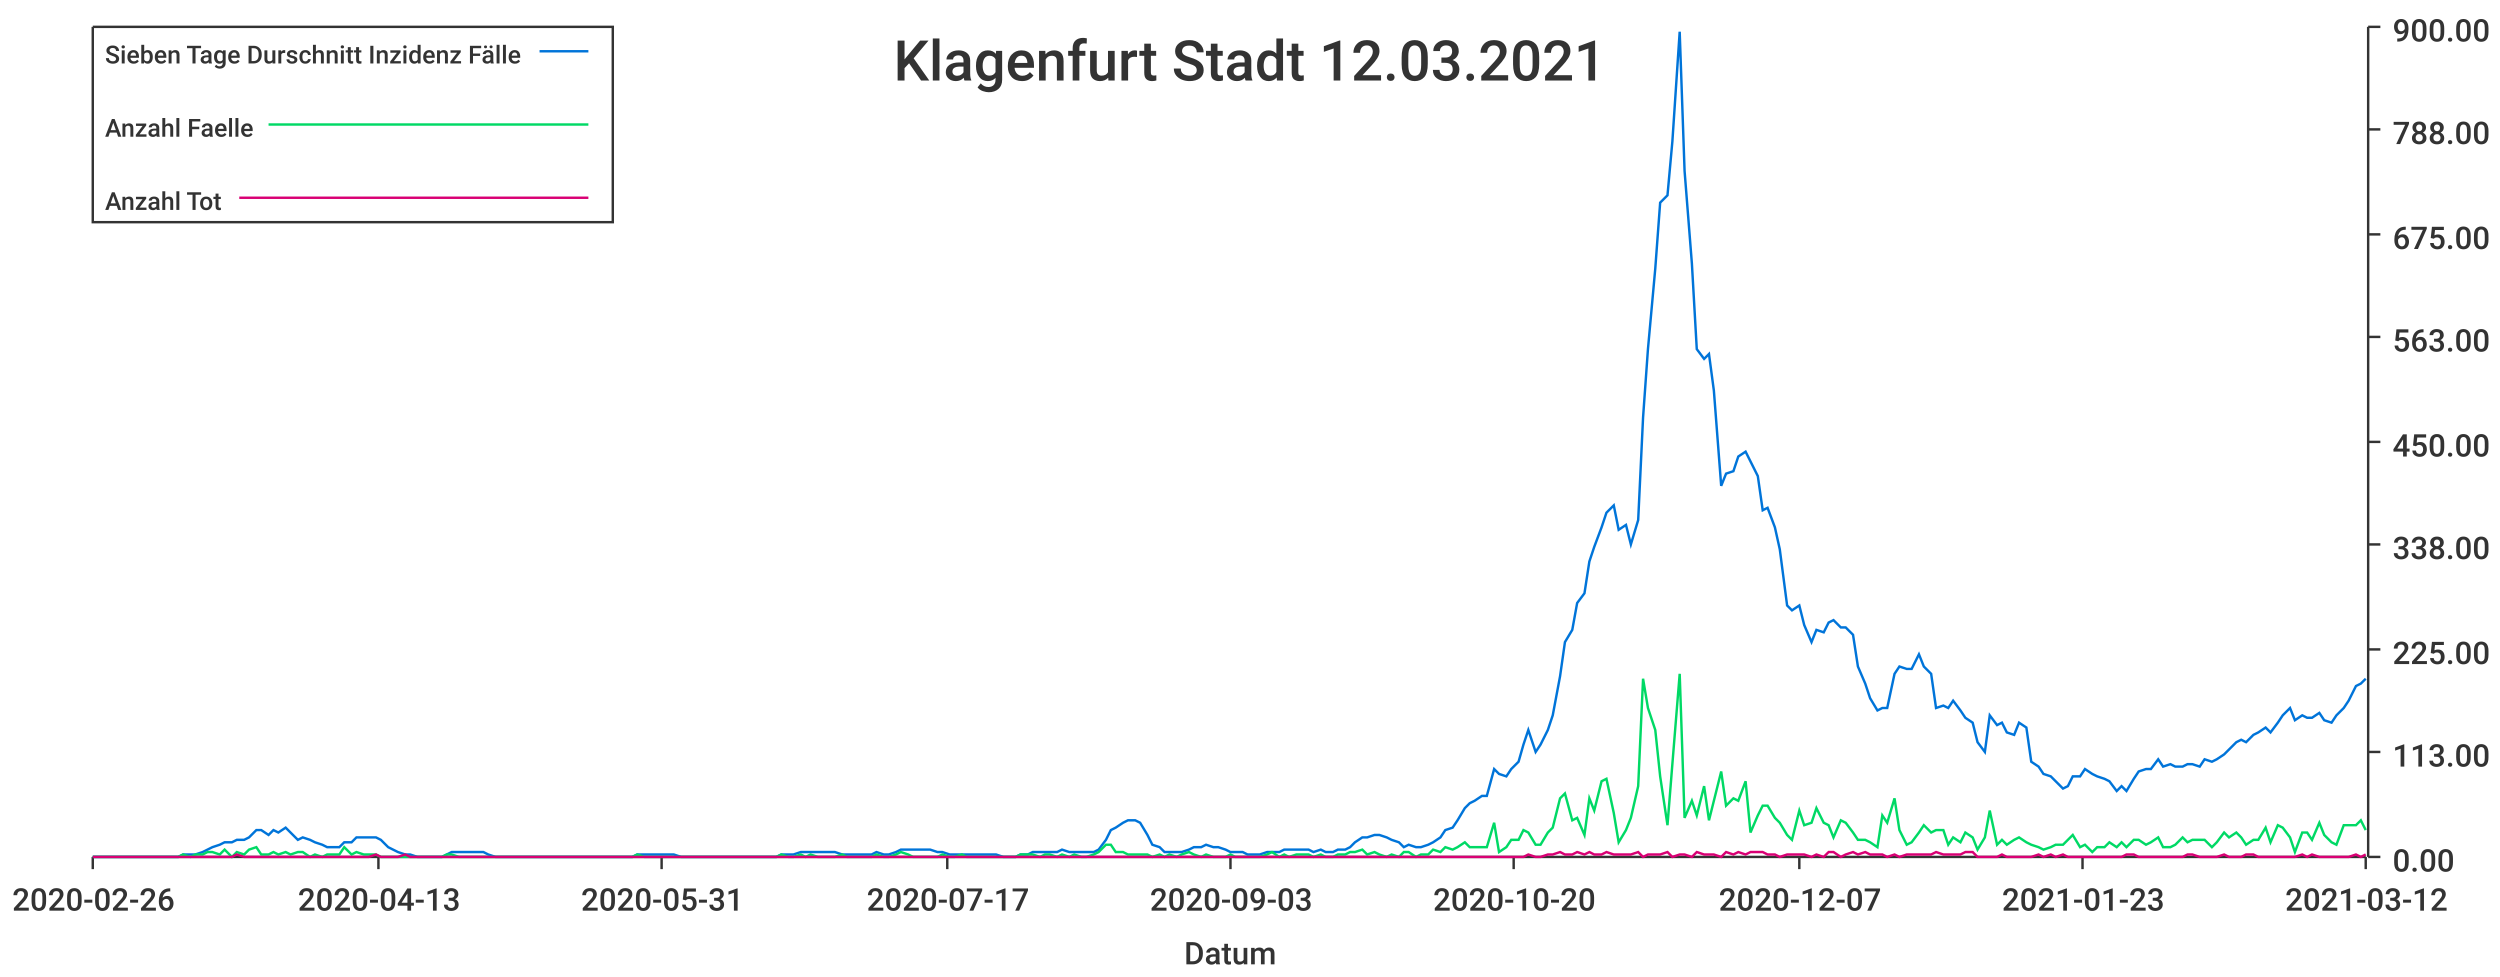
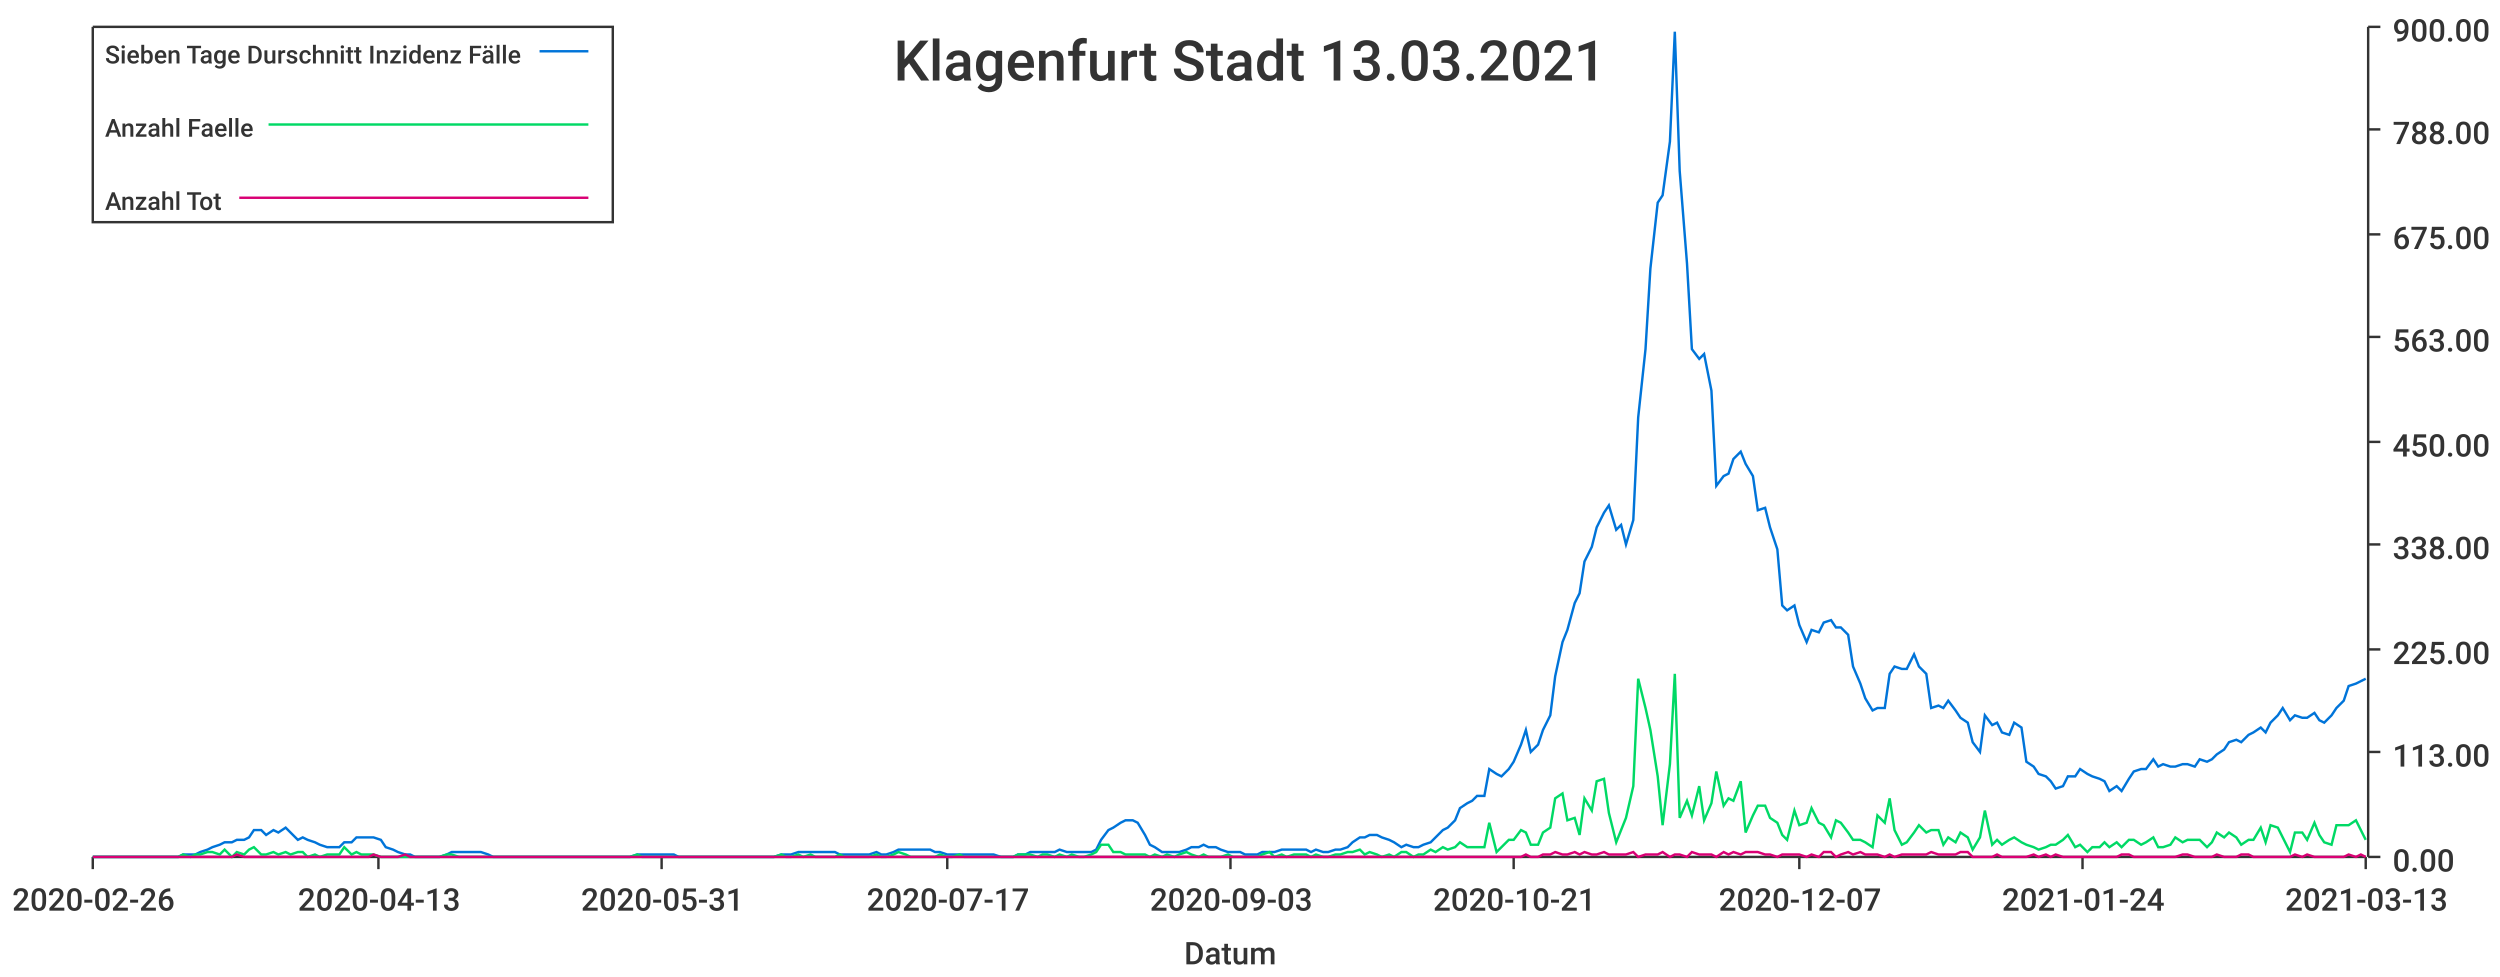
<svg xmlns="http://www.w3.org/2000/svg" width="1024" height="400">\n<path d="M 0 0 L 1024 0 L 1024 400 L 0 400 L 0 0" style="stroke-width:0;stroke:rgba(255,255,255,1.0);fill:rgba(255,255,255,1.0)" />
  <path d="M 38 11 L 969 11 L 969 351 L 38 351 L 38 11" style="stroke-width:0;stroke:rgba(255,255,255,1.0);fill:rgba(255,255,255,1.0)" />
  <path d="M 38 351 L 969 351" style="stroke-width:1;stroke:rgba(51,51,51,1.0);fill:none" />
  <path d="M 38 351 L 38 356" style="stroke-width:1;stroke:rgba(51,51,51,1.0);fill:none" />
  <text x="5" y="373" style="stroke-width:0;stroke:none;fill:rgba(51,51,51,1.0);font-size:12.8px;font-family:'Roboto Medium',sans-serif">2020-02-26</text>
  <path d="M 155 351 L 155 356" style="stroke-width:1;stroke:rgba(51,51,51,1.0);fill:none" />
  <text x="122" y="373" style="stroke-width:0;stroke:none;fill:rgba(51,51,51,1.0);font-size:12.8px;font-family:'Roboto Medium',sans-serif">2020-04-13</text>
  <path d="M 271 351 L 271 356" style="stroke-width:1;stroke:rgba(51,51,51,1.0);fill:none" />
  <text x="238" y="373" style="stroke-width:0;stroke:none;fill:rgba(51,51,51,1.0);font-size:12.8px;font-family:'Roboto Medium',sans-serif">2020-05-31</text>
  <path d="M 388 351 L 388 356" style="stroke-width:1;stroke:rgba(51,51,51,1.0);fill:none" />
  <text x="355" y="373" style="stroke-width:0;stroke:none;fill:rgba(51,51,51,1.0);font-size:12.8px;font-family:'Roboto Medium',sans-serif">2020-07-17</text>
  <path d="M 504 351 L 504 356" style="stroke-width:1;stroke:rgba(51,51,51,1.0);fill:none" />
  <text x="471" y="373" style="stroke-width:0;stroke:none;fill:rgba(51,51,51,1.0);font-size:12.8px;font-family:'Roboto Medium',sans-serif">2020-09-03</text>
  <path d="M 620 351 L 620 356" style="stroke-width:1;stroke:rgba(51,51,51,1.0);fill:none" />
-   <text x="587" y="373" style="stroke-width:0;stroke:none;fill:rgba(51,51,51,1.0);font-size:12.8px;font-family:'Roboto Medium',sans-serif">2020-10-20</text>
+   <text x="587" y="373" style="stroke-width:0;stroke:none;fill:rgba(51,51,51,1.0);font-size:12.8px;font-family:'Roboto Medium',sans-serif">2020-10-21</text>
  <path d="M 737 351 L 737 356" style="stroke-width:1;stroke:rgba(51,51,51,1.0);fill:none" />
  <text x="704" y="373" style="stroke-width:0;stroke:none;fill:rgba(51,51,51,1.0);font-size:12.8px;font-family:'Roboto Medium',sans-serif">2020-12-07</text>
  <path d="M 853 351 L 853 356" style="stroke-width:1;stroke:rgba(51,51,51,1.0);fill:none" />
-   <text x="820" y="373" style="stroke-width:0;stroke:none;fill:rgba(51,51,51,1.0);font-size:12.8px;font-family:'Roboto Medium',sans-serif">2021-01-23</text>
+   <text x="820" y="373" style="stroke-width:0;stroke:none;fill:rgba(51,51,51,1.0);font-size:12.8px;font-family:'Roboto Medium',sans-serif">2021-01-24</text>
  <path d="M 969 351 L 969 356" style="stroke-width:1;stroke:rgba(51,51,51,1.0);fill:none" />
-   <text x="936" y="373" style="stroke-width:0;stroke:none;fill:rgba(51,51,51,1.0);font-size:12.8px;font-family:'Roboto Medium',sans-serif">2021-03-12</text>
+   <text x="936" y="373" style="stroke-width:0;stroke:none;fill:rgba(51,51,51,1.0);font-size:12.8px;font-family:'Roboto Medium',sans-serif">2021-03-13</text>
  <text x="485" y="395" style="stroke-width:0;stroke:none;fill:rgba(51,51,51,1.0);font-size:12.8px;font-family:'Roboto Medium',sans-serif">Datum</text>
  <path d="M 970 351 L 970 11" style="stroke-width:1;stroke:rgba(51,51,51,1.0);fill:none" />
  <path d="M 970 351 L 975 351" style="stroke-width:1;stroke:rgba(51,51,51,1.0);fill:none" />
  <text x="980" y="357" style="stroke-width:0;stroke:none;fill:rgba(51,51,51,1.0);font-size:12.8px;font-family:'Roboto Medium',sans-serif">0.00</text>
  <path d="M 970 308 L 975 308" style="stroke-width:1;stroke:rgba(51,51,51,1.0);fill:none" />
  <text x="980" y="314" style="stroke-width:0;stroke:none;fill:rgba(51,51,51,1.0);font-size:12.8px;font-family:'Roboto Medium',sans-serif">113.00</text>
  <path d="M 970 266 L 975 266" style="stroke-width:1;stroke:rgba(51,51,51,1.0);fill:none" />
  <text x="980" y="272" style="stroke-width:0;stroke:none;fill:rgba(51,51,51,1.0);font-size:12.8px;font-family:'Roboto Medium',sans-serif">225.00</text>
  <path d="M 970 223 L 975 223" style="stroke-width:1;stroke:rgba(51,51,51,1.0);fill:none" />
  <text x="980" y="229" style="stroke-width:0;stroke:none;fill:rgba(51,51,51,1.0);font-size:12.8px;font-family:'Roboto Medium',sans-serif">338.00</text>
  <path d="M 970 181 L 975 181" style="stroke-width:1;stroke:rgba(51,51,51,1.0);fill:none" />
  <text x="980" y="187" style="stroke-width:0;stroke:none;fill:rgba(51,51,51,1.0);font-size:12.8px;font-family:'Roboto Medium',sans-serif">450.00</text>
  <path d="M 970 138 L 975 138" style="stroke-width:1;stroke:rgba(51,51,51,1.0);fill:none" />
  <text x="980" y="144" style="stroke-width:0;stroke:none;fill:rgba(51,51,51,1.0);font-size:12.8px;font-family:'Roboto Medium',sans-serif">563.00</text>
  <path d="M 970 96 L 975 96" style="stroke-width:1;stroke:rgba(51,51,51,1.0);fill:none" />
  <text x="980" y="102" style="stroke-width:0;stroke:none;fill:rgba(51,51,51,1.0);font-size:12.8px;font-family:'Roboto Medium',sans-serif">675.00</text>
  <path d="M 970 53 L 975 53" style="stroke-width:1;stroke:rgba(51,51,51,1.0);fill:none" />
  <text x="980" y="59" style="stroke-width:0;stroke:none;fill:rgba(51,51,51,1.0);font-size:12.8px;font-family:'Roboto Medium',sans-serif">788.00</text>
  <path d="M 970 11 L 975 11" style="stroke-width:1;stroke:rgba(51,51,51,1.0);fill:none" />
  <text x="980" y="17" style="stroke-width:0;stroke:none;fill:rgba(51,51,51,1.0);font-size:12.8px;font-family:'Roboto Medium',sans-serif">900.00</text>
-   <path d="M 38 351 L 41 351 L 43 351 L 46 351 L 48 351 L 51 351 L 53 351 L 56 351 L 58 351 L 61 351 L 63 351 L 65 351 L 68 351 L 70 351 L 73 351 L 75 350 L 78 350 L 80 350 L 83 349 L 85 348 L 87 347 L 90 346 L 92 345 L 95 345 L 97 344 L 100 344 L 102 343 L 105 340 L 107 340 L 110 342 L 112 340 L 114 341 L 117 339 L 119 341 L 122 344 L 124 343 L 127 344 L 129 345 L 132 346 L 134 347 L 136 347 L 139 347 L 141 345 L 144 345 L 146 343 L 149 343 L 151 343 L 154 343 L 156 344 L 159 347 L 161 348 L 163 349 L 166 350 L 168 350 L 171 351 L 173 351 L 176 351 L 178 351 L 181 351 L 183 350 L 185 349 L 188 349 L 190 349 L 193 349 L 195 349 L 198 349 L 200 350 L 203 351 L 205 351 L 208 351 L 210 351 L 212 351 L 215 351 L 217 351 L 220 351 L 222 351 L 225 351 L 227 351 L 230 351 L 232 351 L 234 351 L 237 351 L 239 351 L 242 351 L 244 351 L 247 351 L 249 351 L 252 351 L 254 351 L 257 351 L 259 351 L 261 350 L 264 350 L 266 350 L 269 350 L 271 350 L 274 350 L 276 350 L 279 351 L 281 351 L 283 351 L 286 351 L 288 351 L 291 351 L 293 351 L 296 351 L 298 351 L 301 351 L 303 351 L 306 351 L 308 351 L 310 351 L 313 351 L 315 351 L 318 351 L 320 350 L 323 350 L 325 350 L 328 349 L 330 349 L 332 349 L 335 349 L 337 349 L 340 349 L 342 349 L 345 350 L 347 350 L 350 350 L 352 350 L 355 350 L 357 350 L 359 349 L 362 350 L 364 350 L 367 349 L 369 348 L 372 348 L 374 348 L 377 348 L 379 348 L 381 348 L 384 349 L 386 349 L 389 350 L 391 350 L 394 350 L 396 350 L 399 350 L 401 350 L 404 350 L 406 350 L 408 350 L 411 351 L 413 351 L 416 351 L 418 350 L 421 350 L 423 349 L 426 349 L 428 349 L 430 349 L 433 349 L 435 348 L 438 349 L 440 349 L 443 349 L 445 349 L 448 349 L 450 348 L 453 344 L 455 340 L 457 339 L 460 337 L 462 336 L 465 336 L 467 337 L 470 342 L 472 346 L 475 347 L 477 349 L 479 349 L 482 349 L 484 349 L 487 348 L 489 347 L 492 347 L 494 346 L 497 347 L 499 347 L 502 348 L 504 349 L 506 349 L 509 349 L 511 350 L 514 350 L 516 350 L 519 349 L 521 349 L 524 349 L 526 348 L 528 348 L 531 348 L 533 348 L 536 348 L 538 349 L 541 348 L 543 349 L 546 349 L 548 348 L 551 348 L 553 347 L 555 345 L 558 343 L 560 343 L 563 342 L 565 342 L 568 343 L 570 344 L 573 345 L 575 347 L 577 346 L 580 347 L 582 347 L 585 346 L 587 345 L 590 343 L 592 340 L 595 339 L 597 336 L 600 331 L 602 329 L 604 328 L 607 326 L 609 326 L 612 315 L 614 317 L 617 318 L 619 315 L 622 312 L 624 305 L 626 299 L 629 308 L 631 305 L 634 299 L 636 293 L 639 277 L 641 263 L 644 258 L 646 247 L 649 243 L 651 230 L 653 224 L 656 216 L 658 210 L 661 207 L 663 217 L 666 215 L 668 223 L 671 213 L 673 171 L 675 143 L 678 110 L 680 83 L 683 80 L 685 58 L 688 13 L 690 70 L 693 108 L 695 143 L 698 147 L 700 145 L 702 160 L 705 199 L 707 194 L 710 193 L 712 187 L 715 185 L 717 189 L 720 195 L 722 209 L 724 208 L 727 216 L 729 225 L 732 248 L 734 250 L 737 248 L 739 256 L 742 263 L 744 258 L 747 259 L 749 255 L 751 254 L 754 257 L 756 257 L 759 260 L 761 273 L 764 280 L 766 286 L 769 291 L 771 290 L 773 290 L 776 276 L 778 273 L 781 274 L 783 274 L 786 268 L 788 273 L 791 276 L 793 290 L 796 289 L 798 290 L 800 287 L 803 291 L 805 294 L 808 296 L 810 304 L 813 308 L 815 293 L 818 297 L 820 296 L 822 300 L 825 301 L 827 296 L 830 298 L 832 312 L 835 314 L 837 317 L 840 318 L 842 320 L 845 323 L 847 322 L 849 318 L 852 318 L 854 315 L 857 317 L 859 318 L 862 319 L 864 320 L 867 324 L 869 322 L 871 324 L 874 319 L 876 316 L 879 315 L 881 315 L 884 311 L 886 314 L 889 313 L 891 314 L 894 314 L 896 313 L 898 313 L 901 314 L 903 311 L 906 312 L 908 311 L 911 309 L 913 307 L 916 304 L 918 303 L 920 304 L 923 301 L 925 300 L 928 298 L 930 300 L 933 296 L 935 293 L 938 290 L 940 295 L 943 293 L 945 294 L 947 294 L 950 292 L 952 295 L 955 296 L 957 293 L 960 290 L 962 287 L 965 281 L 967 280 L 969 278" style="stroke-width:1;stroke:rgba(0,116,217,1.0);fill:none" />
-   <path d="M 38 351 L 41 351 L 43 351 L 46 351 L 48 351 L 51 351 L 53 351 L 56 351 L 58 351 L 61 351 L 63 351 L 65 351 L 68 351 L 70 351 L 73 351 L 75 350 L 78 351 L 80 350 L 83 350 L 85 349 L 87 349 L 90 350 L 92 348 L 95 351 L 97 349 L 100 350 L 102 348 L 105 347 L 107 350 L 110 350 L 112 349 L 114 350 L 117 349 L 119 350 L 122 349 L 124 349 L 127 351 L 129 350 L 132 351 L 134 350 L 136 350 L 139 350 L 141 347 L 144 350 L 146 349 L 149 350 L 151 350 L 154 350 L 156 351 L 159 351 L 161 351 L 163 351 L 166 351 L 168 351 L 171 351 L 173 351 L 176 351 L 178 351 L 181 351 L 183 350 L 185 350 L 188 351 L 190 351 L 193 351 L 195 351 L 198 351 L 200 351 L 203 351 L 205 351 L 208 351 L 210 351 L 212 351 L 215 351 L 217 351 L 220 351 L 222 351 L 225 351 L 227 351 L 230 351 L 232 351 L 234 351 L 237 351 L 239 351 L 242 351 L 244 351 L 247 351 L 249 351 L 252 351 L 254 351 L 257 351 L 259 351 L 261 350 L 264 351 L 266 351 L 269 351 L 271 351 L 274 351 L 276 351 L 279 351 L 281 351 L 283 351 L 286 351 L 288 351 L 291 351 L 293 351 L 296 351 L 298 351 L 301 351 L 303 351 L 306 351 L 308 351 L 310 351 L 313 351 L 315 351 L 318 351 L 320 350 L 323 351 L 325 351 L 328 350 L 330 351 L 332 350 L 335 351 L 337 351 L 340 351 L 342 351 L 345 350 L 347 351 L 350 351 L 352 351 L 355 351 L 357 351 L 359 350 L 362 351 L 364 351 L 367 350 L 369 349 L 372 350 L 374 351 L 377 351 L 379 351 L 381 351 L 384 351 L 386 350 L 389 351 L 391 351 L 394 350 L 396 351 L 399 351 L 401 351 L 404 351 L 406 351 L 408 351 L 411 351 L 413 351 L 416 351 L 418 350 L 421 350 L 423 350 L 426 351 L 428 350 L 430 350 L 433 351 L 435 350 L 438 351 L 440 350 L 443 351 L 445 351 L 448 350 L 450 349 L 453 346 L 455 346 L 457 349 L 460 349 L 462 350 L 465 350 L 467 350 L 470 350 L 472 351 L 475 350 L 477 351 L 479 350 L 482 351 L 484 350 L 487 349 L 489 350 L 492 351 L 494 350 L 497 351 L 499 351 L 502 351 L 504 350 L 506 351 L 509 351 L 511 351 L 514 351 L 516 351 L 519 350 L 521 349 L 524 351 L 526 350 L 528 351 L 531 350 L 533 350 L 536 350 L 538 351 L 541 350 L 543 351 L 546 351 L 548 350 L 551 350 L 553 349 L 555 349 L 558 348 L 560 350 L 563 349 L 565 350 L 568 351 L 570 350 L 573 351 L 575 349 L 577 349 L 580 351 L 582 350 L 585 350 L 587 348 L 590 349 L 592 347 L 595 348 L 597 347 L 600 345 L 602 347 L 604 347 L 607 347 L 609 347 L 612 337 L 614 349 L 617 347 L 619 344 L 622 344 L 624 340 L 626 341 L 629 346 L 631 346 L 634 341 L 636 339 L 639 327 L 641 325 L 644 336 L 646 335 L 649 342 L 651 327 L 653 332 L 656 320 L 658 319 L 661 333 L 663 345 L 666 340 L 668 335 L 671 322 L 673 278 L 675 290 L 678 299 L 680 318 L 683 338 L 685 313 L 688 276 L 690 335 L 693 328 L 695 334 L 698 322 L 700 336 L 702 328 L 705 316 L 707 330 L 710 327 L 712 328 L 715 320 L 717 341 L 720 334 L 722 330 L 724 330 L 727 335 L 729 337 L 732 342 L 734 344 L 737 332 L 739 338 L 742 337 L 744 331 L 747 337 L 749 338 L 751 343 L 754 336 L 756 337 L 759 341 L 761 344 L 764 344 L 766 345 L 769 347 L 771 334 L 773 337 L 776 327 L 778 340 L 781 346 L 783 345 L 786 341 L 788 338 L 791 341 L 793 340 L 796 340 L 798 346 L 800 343 L 803 345 L 805 341 L 808 343 L 810 348 L 813 343 L 815 332 L 818 346 L 820 344 L 822 346 L 825 344 L 827 343 L 830 345 L 832 346 L 835 347 L 837 348 L 840 347 L 842 346 L 845 346 L 847 344 L 849 342 L 852 347 L 854 346 L 857 349 L 859 347 L 862 347 L 864 345 L 867 347 L 869 345 L 871 347 L 874 344 L 876 344 L 879 346 L 881 345 L 884 343 L 886 347 L 889 347 L 891 346 L 894 343 L 896 345 L 898 344 L 901 344 L 903 344 L 906 347 L 908 345 L 911 341 L 913 343 L 916 341 L 918 343 L 920 346 L 923 344 L 925 344 L 928 339 L 930 345 L 933 338 L 935 339 L 938 343 L 940 349 L 943 341 L 945 341 L 947 344 L 950 337 L 952 342 L 955 345 L 957 346 L 960 338 L 962 338 L 965 338 L 967 336 L 969 340" style="stroke-width:1;stroke:rgba(0,217,101,1.0);fill:none" />
-   <path d="M 38 351 L 41 351 L 43 351 L 46 351 L 48 351 L 51 351 L 53 351 L 56 351 L 58 351 L 61 351 L 63 351 L 65 351 L 68 351 L 70 351 L 73 351 L 75 351 L 78 351 L 80 351 L 83 351 L 85 351 L 87 351 L 90 351 L 92 351 L 95 351 L 97 350 L 100 351 L 102 351 L 105 351 L 107 351 L 110 351 L 112 351 L 114 351 L 117 351 L 119 351 L 122 351 L 124 351 L 127 351 L 129 351 L 132 351 L 134 351 L 136 351 L 139 351 L 141 351 L 144 351 L 146 351 L 149 351 L 151 351 L 154 350 L 156 351 L 159 351 L 161 351 L 163 351 L 166 350 L 168 351 L 171 351 L 173 351 L 176 351 L 178 351 L 181 351 L 183 351 L 185 351 L 188 351 L 190 351 L 193 351 L 195 351 L 198 351 L 200 351 L 203 351 L 205 351 L 208 351 L 210 351 L 212 351 L 215 351 L 217 351 L 220 351 L 222 351 L 225 351 L 227 351 L 230 351 L 232 351 L 234 351 L 237 351 L 239 351 L 242 351 L 244 351 L 247 351 L 249 351 L 252 351 L 254 351 L 257 351 L 259 351 L 261 351 L 264 351 L 266 351 L 269 351 L 271 351 L 274 351 L 276 351 L 279 351 L 281 351 L 283 351 L 286 351 L 288 351 L 291 351 L 293 351 L 296 351 L 298 351 L 301 351 L 303 351 L 306 351 L 308 351 L 310 351 L 313 351 L 315 351 L 318 351 L 320 351 L 323 351 L 325 351 L 328 351 L 330 351 L 332 351 L 335 351 L 337 351 L 340 351 L 342 351 L 345 351 L 347 351 L 350 351 L 352 351 L 355 351 L 357 351 L 359 351 L 362 351 L 364 351 L 367 351 L 369 351 L 372 351 L 374 351 L 377 351 L 379 351 L 381 351 L 384 351 L 386 351 L 389 351 L 391 351 L 394 351 L 396 351 L 399 351 L 401 351 L 404 351 L 406 351 L 408 351 L 411 351 L 413 351 L 416 351 L 418 351 L 421 351 L 423 351 L 426 351 L 428 351 L 430 351 L 433 351 L 435 351 L 438 351 L 440 351 L 443 351 L 445 351 L 448 351 L 450 351 L 453 351 L 455 351 L 457 351 L 460 351 L 462 351 L 465 351 L 467 351 L 470 351 L 472 351 L 475 351 L 477 351 L 479 351 L 482 351 L 484 351 L 487 351 L 489 351 L 492 351 L 494 351 L 497 351 L 499 351 L 502 351 L 504 351 L 506 351 L 509 351 L 511 351 L 514 351 L 516 351 L 519 351 L 521 351 L 524 351 L 526 351 L 528 351 L 531 351 L 533 351 L 536 351 L 538 351 L 541 351 L 543 351 L 546 351 L 548 351 L 551 351 L 553 351 L 555 351 L 558 351 L 560 351 L 563 351 L 565 351 L 568 351 L 570 351 L 573 351 L 575 351 L 577 351 L 580 351 L 582 351 L 585 351 L 587 351 L 590 351 L 592 351 L 595 351 L 597 351 L 600 351 L 602 351 L 604 351 L 607 351 L 609 351 L 612 351 L 614 351 L 617 351 L 619 351 L 622 351 L 624 351 L 626 350 L 629 351 L 631 351 L 634 350 L 636 350 L 639 349 L 641 350 L 644 350 L 646 349 L 649 350 L 651 349 L 653 350 L 656 350 L 658 349 L 661 350 L 663 350 L 666 350 L 668 350 L 671 349 L 673 351 L 675 350 L 678 350 L 680 350 L 683 349 L 685 351 L 688 350 L 690 350 L 693 351 L 695 349 L 698 350 L 700 350 L 702 350 L 705 351 L 707 349 L 710 350 L 712 349 L 715 350 L 717 349 L 720 349 L 722 349 L 724 350 L 727 350 L 729 351 L 732 350 L 734 350 L 737 350 L 739 350 L 742 351 L 744 350 L 747 351 L 749 349 L 751 349 L 754 351 L 756 350 L 759 349 L 761 350 L 764 349 L 766 350 L 769 350 L 771 350 L 773 351 L 776 350 L 778 351 L 781 350 L 783 350 L 786 350 L 788 350 L 791 350 L 793 349 L 796 350 L 798 350 L 800 350 L 803 350 L 805 349 L 808 349 L 810 351 L 813 351 L 815 351 L 818 351 L 820 350 L 822 351 L 825 351 L 827 351 L 830 351 L 832 351 L 835 350 L 837 351 L 840 350 L 842 351 L 845 350 L 847 351 L 849 351 L 852 351 L 854 351 L 857 351 L 859 351 L 862 351 L 864 351 L 867 351 L 869 351 L 871 350 L 874 350 L 876 351 L 879 351 L 881 351 L 884 351 L 886 351 L 889 351 L 891 351 L 894 351 L 896 350 L 898 350 L 901 351 L 903 351 L 906 351 L 908 351 L 911 350 L 913 351 L 916 351 L 918 351 L 920 350 L 923 350 L 925 351 L 928 351 L 930 351 L 933 351 L 935 351 L 938 351 L 940 351 L 943 350 L 945 351 L 947 350 L 950 351 L 952 351 L 955 351 L 957 351 L 960 351 L 962 351 L 965 350 L 967 351 L 969 350" style="stroke-width:1;stroke:rgba(217,0,116,1.0);fill:none" />
-   <text x="366" y="33" style="stroke-width:0;stroke:none;fill:rgba(51,51,51,1.0);font-size:23.0px;font-family:'Roboto Medium',sans-serif">Klagenfurt Stadt 12.03.2021</text>
+   <path d="M 38 351 L 41 351 L 43 351 L 46 351 L 48 351 L 51 351 L 53 351 L 56 351 L 58 351 L 60 351 L 63 351 L 65 351 L 68 351 L 70 351 L 73 351 L 75 350 L 78 350 L 80 350 L 82 349 L 85 348 L 87 347 L 90 346 L 92 345 L 95 345 L 97 344 L 100 344 L 102 343 L 104 340 L 107 340 L 109 342 L 112 340 L 114 341 L 117 339 L 119 341 L 122 344 L 124 343 L 126 344 L 129 345 L 131 346 L 134 347 L 136 347 L 139 347 L 141 345 L 144 345 L 146 343 L 148 343 L 151 343 L 153 343 L 156 344 L 158 347 L 161 348 L 163 349 L 166 350 L 168 350 L 170 351 L 173 351 L 175 351 L 178 351 L 180 351 L 183 350 L 185 349 L 188 349 L 190 349 L 192 349 L 195 349 L 197 349 L 200 350 L 202 351 L 205 351 L 207 351 L 210 351 L 212 351 L 214 351 L 217 351 L 219 351 L 222 351 L 224 351 L 227 351 L 229 351 L 232 351 L 234 351 L 236 351 L 239 351 L 241 351 L 244 351 L 246 351 L 249 351 L 251 351 L 254 351 L 256 351 L 258 351 L 261 350 L 263 350 L 266 350 L 268 350 L 271 350 L 273 350 L 276 350 L 278 351 L 280 351 L 283 351 L 285 351 L 288 351 L 290 351 L 293 351 L 295 351 L 298 351 L 300 351 L 302 351 L 305 351 L 307 351 L 310 351 L 312 351 L 315 351 L 317 351 L 320 350 L 322 350 L 324 350 L 327 349 L 329 349 L 332 349 L 334 349 L 337 349 L 339 349 L 342 349 L 344 350 L 346 350 L 349 350 L 351 350 L 354 350 L 356 350 L 359 349 L 361 350 L 363 350 L 366 349 L 368 348 L 371 348 L 373 348 L 376 348 L 378 348 L 381 348 L 383 349 L 385 349 L 388 350 L 390 350 L 393 350 L 395 350 L 398 350 L 400 350 L 403 350 L 405 350 L 407 350 L 410 351 L 412 351 L 415 351 L 417 350 L 420 350 L 422 349 L 425 349 L 427 349 L 429 349 L 432 349 L 434 348 L 437 349 L 439 349 L 442 349 L 444 349 L 447 349 L 449 348 L 451 344 L 454 340 L 456 339 L 459 337 L 461 336 L 464 336 L 466 337 L 469 342 L 471 346 L 473 347 L 476 349 L 478 349 L 481 349 L 483 349 L 486 348 L 488 347 L 491 347 L 493 346 L 495 347 L 498 347 L 500 348 L 503 349 L 505 349 L 508 349 L 510 350 L 513 350 L 515 350 L 517 349 L 520 349 L 522 349 L 525 348 L 527 348 L 530 348 L 532 348 L 535 348 L 537 349 L 539 348 L 542 349 L 544 349 L 547 348 L 549 348 L 552 347 L 554 345 L 557 343 L 559 343 L 561 342 L 564 342 L 566 343 L 569 344 L 571 345 L 574 347 L 576 346 L 579 347 L 581 347 L 583 346 L 586 345 L 588 343 L 591 340 L 593 339 L 596 336 L 598 331 L 601 329 L 603 328 L 605 326 L 608 326 L 610 315 L 613 317 L 615 318 L 618 315 L 620 312 L 623 305 L 625 299 L 627 308 L 630 305 L 632 299 L 635 293 L 637 277 L 640 263 L 642 258 L 645 247 L 647 243 L 649 230 L 652 224 L 654 216 L 657 210 L 659 207 L 662 217 L 664 215 L 666 223 L 669 213 L 671 171 L 674 143 L 676 110 L 679 83 L 681 80 L 684 58 L 686 13 L 688 70 L 691 108 L 693 143 L 696 147 L 698 145 L 701 160 L 703 199 L 706 195 L 708 194 L 710 188 L 713 185 L 715 190 L 718 195 L 720 209 L 723 208 L 725 216 L 728 225 L 730 248 L 732 250 L 735 248 L 737 256 L 740 263 L 742 258 L 745 259 L 747 255 L 750 254 L 752 257 L 754 257 L 757 260 L 759 273 L 762 280 L 764 286 L 767 291 L 769 290 L 772 290 L 774 276 L 776 273 L 779 274 L 781 274 L 784 268 L 786 273 L 789 276 L 791 290 L 794 289 L 796 290 L 798 287 L 801 291 L 803 294 L 806 296 L 808 304 L 811 308 L 813 293 L 816 297 L 818 296 L 820 300 L 823 301 L 825 296 L 828 298 L 830 312 L 833 314 L 835 317 L 838 318 L 840 320 L 842 323 L 845 322 L 847 318 L 850 318 L 852 315 L 855 317 L 857 318 L 860 319 L 862 320 L 864 324 L 867 322 L 869 324 L 872 319 L 874 316 L 877 315 L 879 315 L 882 311 L 884 314 L 886 313 L 889 314 L 891 314 L 894 313 L 896 313 L 899 314 L 901 311 L 904 312 L 906 311 L 908 309 L 911 307 L 913 304 L 916 303 L 918 304 L 921 301 L 923 300 L 926 298 L 928 300 L 930 296 L 933 293 L 935 290 L 938 295 L 940 293 L 943 294 L 945 294 L 948 292 L 950 295 L 952 296 L 955 293 L 957 290 L 960 287 L 962 281 L 965 280 L 967 279 L 969 278" style="stroke-width:1;stroke:rgba(0,116,217,1.0);fill:none" />
+   <path d="M 38 351 L 41 351 L 43 351 L 46 351 L 48 351 L 51 351 L 53 351 L 56 351 L 58 351 L 60 351 L 63 351 L 65 351 L 68 351 L 70 351 L 73 351 L 75 350 L 78 351 L 80 350 L 82 350 L 85 349 L 87 349 L 90 350 L 92 348 L 95 351 L 97 349 L 100 350 L 102 348 L 104 347 L 107 350 L 109 350 L 112 349 L 114 350 L 117 349 L 119 350 L 122 349 L 124 349 L 126 351 L 129 350 L 131 351 L 134 350 L 136 350 L 139 350 L 141 347 L 144 350 L 146 349 L 148 350 L 151 350 L 153 350 L 156 351 L 158 351 L 161 351 L 163 351 L 166 351 L 168 351 L 170 351 L 173 351 L 175 351 L 178 351 L 180 351 L 183 350 L 185 350 L 188 351 L 190 351 L 192 351 L 195 351 L 197 351 L 200 351 L 202 351 L 205 351 L 207 351 L 210 351 L 212 351 L 214 351 L 217 351 L 219 351 L 222 351 L 224 351 L 227 351 L 229 351 L 232 351 L 234 351 L 236 351 L 239 351 L 241 351 L 244 351 L 246 351 L 249 351 L 251 351 L 254 351 L 256 351 L 258 351 L 261 350 L 263 351 L 266 351 L 268 351 L 271 351 L 273 351 L 276 351 L 278 351 L 280 351 L 283 351 L 285 351 L 288 351 L 290 351 L 293 351 L 295 351 L 298 351 L 300 351 L 302 351 L 305 351 L 307 351 L 310 351 L 312 351 L 315 351 L 317 351 L 320 350 L 322 351 L 324 351 L 327 350 L 329 351 L 332 350 L 334 351 L 337 351 L 339 351 L 342 351 L 344 350 L 346 351 L 349 351 L 351 351 L 354 351 L 356 351 L 359 350 L 361 351 L 363 351 L 366 350 L 368 349 L 371 350 L 373 351 L 376 351 L 378 351 L 381 351 L 383 351 L 385 350 L 388 351 L 390 351 L 393 350 L 395 351 L 398 351 L 400 351 L 403 351 L 405 351 L 407 351 L 410 351 L 412 351 L 415 351 L 417 350 L 420 350 L 422 350 L 425 351 L 427 350 L 429 350 L 432 351 L 434 350 L 437 351 L 439 350 L 442 351 L 444 351 L 447 350 L 449 349 L 451 346 L 454 346 L 456 349 L 459 349 L 461 350 L 464 350 L 466 350 L 469 350 L 471 351 L 473 350 L 476 351 L 478 350 L 481 351 L 483 350 L 486 349 L 488 350 L 491 351 L 493 350 L 495 351 L 498 351 L 500 351 L 503 350 L 505 351 L 508 351 L 510 351 L 513 351 L 515 351 L 517 350 L 520 349 L 522 351 L 525 350 L 527 351 L 530 350 L 532 350 L 535 350 L 537 351 L 539 350 L 542 351 L 544 351 L 547 350 L 549 350 L 552 349 L 554 349 L 557 348 L 559 350 L 561 349 L 564 350 L 566 351 L 569 350 L 571 351 L 574 349 L 576 349 L 579 351 L 581 350 L 583 350 L 586 348 L 588 349 L 591 347 L 593 348 L 596 347 L 598 345 L 601 347 L 603 347 L 605 347 L 608 347 L 610 337 L 613 349 L 615 347 L 618 344 L 620 344 L 623 340 L 625 341 L 627 346 L 630 346 L 632 341 L 635 339 L 637 327 L 640 325 L 642 336 L 645 335 L 647 342 L 649 327 L 652 332 L 654 320 L 657 319 L 659 333 L 662 345 L 664 340 L 666 335 L 669 322 L 671 278 L 674 290 L 676 299 L 679 318 L 681 338 L 684 313 L 686 276 L 688 335 L 691 328 L 693 334 L 696 322 L 698 336 L 701 329 L 703 316 L 706 330 L 708 327 L 710 328 L 713 320 L 715 341 L 718 334 L 720 330 L 723 330 L 725 335 L 728 337 L 730 342 L 732 344 L 735 332 L 737 338 L 740 337 L 742 331 L 745 337 L 747 338 L 750 343 L 752 336 L 754 337 L 757 341 L 759 344 L 762 344 L 764 345 L 767 347 L 769 334 L 772 337 L 774 327 L 776 340 L 779 346 L 781 345 L 784 341 L 786 338 L 789 341 L 791 340 L 794 340 L 796 346 L 798 343 L 801 345 L 803 341 L 806 343 L 808 348 L 811 343 L 813 332 L 816 346 L 818 344 L 820 346 L 823 344 L 825 343 L 828 345 L 830 346 L 833 347 L 835 348 L 838 347 L 840 346 L 842 346 L 845 344 L 847 342 L 850 347 L 852 346 L 855 349 L 857 347 L 860 347 L 862 345 L 864 347 L 867 345 L 869 347 L 872 344 L 874 344 L 877 346 L 879 345 L 882 343 L 884 347 L 886 347 L 889 346 L 891 343 L 894 345 L 896 344 L 899 344 L 901 344 L 904 347 L 906 345 L 908 341 L 911 343 L 913 341 L 916 343 L 918 346 L 921 344 L 923 344 L 926 339 L 928 345 L 930 338 L 933 339 L 935 343 L 938 349 L 940 341 L 943 341 L 945 344 L 948 337 L 950 342 L 952 345 L 955 346 L 957 338 L 960 338 L 962 338 L 965 336 L 967 340 L 969 344" style="stroke-width:1;stroke:rgba(0,217,101,1.0);fill:none" />
+   <path d="M 38 351 L 41 351 L 43 351 L 46 351 L 48 351 L 51 351 L 53 351 L 56 351 L 58 351 L 60 351 L 63 351 L 65 351 L 68 351 L 70 351 L 73 351 L 75 351 L 78 351 L 80 351 L 82 351 L 85 351 L 87 351 L 90 351 L 92 351 L 95 351 L 97 350 L 100 351 L 102 351 L 104 351 L 107 351 L 109 351 L 112 351 L 114 351 L 117 351 L 119 351 L 122 351 L 124 351 L 126 351 L 129 351 L 131 351 L 134 351 L 136 351 L 139 351 L 141 351 L 144 351 L 146 351 L 148 351 L 151 351 L 153 350 L 156 351 L 158 351 L 161 351 L 163 351 L 166 350 L 168 351 L 170 351 L 173 351 L 175 351 L 178 351 L 180 351 L 183 351 L 185 351 L 188 351 L 190 351 L 192 351 L 195 351 L 197 351 L 200 351 L 202 351 L 205 351 L 207 351 L 210 351 L 212 351 L 214 351 L 217 351 L 219 351 L 222 351 L 224 351 L 227 351 L 229 351 L 232 351 L 234 351 L 236 351 L 239 351 L 241 351 L 244 351 L 246 351 L 249 351 L 251 351 L 254 351 L 256 351 L 258 351 L 261 351 L 263 351 L 266 351 L 268 351 L 271 351 L 273 351 L 276 351 L 278 351 L 280 351 L 283 351 L 285 351 L 288 351 L 290 351 L 293 351 L 295 351 L 298 351 L 300 351 L 302 351 L 305 351 L 307 351 L 310 351 L 312 351 L 315 351 L 317 351 L 320 351 L 322 351 L 324 351 L 327 351 L 329 351 L 332 351 L 334 351 L 337 351 L 339 351 L 342 351 L 344 351 L 346 351 L 349 351 L 351 351 L 354 351 L 356 351 L 359 351 L 361 351 L 363 351 L 366 351 L 368 351 L 371 351 L 373 351 L 376 351 L 378 351 L 381 351 L 383 351 L 385 351 L 388 351 L 390 351 L 393 351 L 395 351 L 398 351 L 400 351 L 403 351 L 405 351 L 407 351 L 410 351 L 412 351 L 415 351 L 417 351 L 420 351 L 422 351 L 425 351 L 427 351 L 429 351 L 432 351 L 434 351 L 437 351 L 439 351 L 442 351 L 444 351 L 447 351 L 449 351 L 451 351 L 454 351 L 456 351 L 459 351 L 461 351 L 464 351 L 466 351 L 469 351 L 471 351 L 473 351 L 476 351 L 478 351 L 481 351 L 483 351 L 486 351 L 488 351 L 491 351 L 493 351 L 495 351 L 498 351 L 500 351 L 503 351 L 505 351 L 508 351 L 510 351 L 513 351 L 515 351 L 517 351 L 520 351 L 522 351 L 525 351 L 527 351 L 530 351 L 532 351 L 535 351 L 537 351 L 539 351 L 542 351 L 544 351 L 547 351 L 549 351 L 552 351 L 554 351 L 557 351 L 559 351 L 561 351 L 564 351 L 566 351 L 569 351 L 571 351 L 574 351 L 576 351 L 579 351 L 581 351 L 583 351 L 586 351 L 588 351 L 591 351 L 593 351 L 596 351 L 598 351 L 601 351 L 603 351 L 605 351 L 608 351 L 610 351 L 613 351 L 615 351 L 618 351 L 620 351 L 623 351 L 625 350 L 627 351 L 630 351 L 632 350 L 635 350 L 637 349 L 640 350 L 642 350 L 645 349 L 647 350 L 649 349 L 652 350 L 654 350 L 657 349 L 659 350 L 662 350 L 664 350 L 666 350 L 669 349 L 671 351 L 674 350 L 676 350 L 679 350 L 681 349 L 684 351 L 686 350 L 688 350 L 691 351 L 693 349 L 696 350 L 698 350 L 701 350 L 703 351 L 706 349 L 708 350 L 710 349 L 713 350 L 715 349 L 718 349 L 720 349 L 723 350 L 725 350 L 728 351 L 730 350 L 732 350 L 735 350 L 737 350 L 740 351 L 742 350 L 745 351 L 747 349 L 750 349 L 752 351 L 754 350 L 757 349 L 759 350 L 762 349 L 764 350 L 767 350 L 769 350 L 772 351 L 774 350 L 776 351 L 779 350 L 781 350 L 784 350 L 786 350 L 789 350 L 791 349 L 794 350 L 796 350 L 798 350 L 801 350 L 803 349 L 806 349 L 808 351 L 811 351 L 813 351 L 816 351 L 818 350 L 820 351 L 823 351 L 825 351 L 828 351 L 830 351 L 833 350 L 835 351 L 838 350 L 840 351 L 842 350 L 845 351 L 847 351 L 850 351 L 852 351 L 855 351 L 857 351 L 860 351 L 862 351 L 864 351 L 867 351 L 869 350 L 872 350 L 874 351 L 877 351 L 879 351 L 882 351 L 884 351 L 886 351 L 889 351 L 891 351 L 894 350 L 896 350 L 899 351 L 901 351 L 904 351 L 906 351 L 908 350 L 911 351 L 913 351 L 916 351 L 918 350 L 921 350 L 923 351 L 926 351 L 928 351 L 930 351 L 933 351 L 935 351 L 938 351 L 940 350 L 943 351 L 945 350 L 948 351 L 950 351 L 952 351 L 955 351 L 957 351 L 960 351 L 962 350 L 965 351 L 967 350 L 969 351" style="stroke-width:1;stroke:rgba(217,0,116,1.0);fill:none" />
+   <text x="366" y="33" style="stroke-width:0;stroke:none;fill:rgba(51,51,51,1.0);font-size:23.0px;font-family:'Roboto Medium',sans-serif">Klagenfurt Stadt 13.03.2021</text>
  <path d="M 38 11 L 251 11 L 251 91 L 38 91 L 38 11" style="stroke-width:1;stroke:rgba(51,51,51,1.0);fill:rgba(255,255,255,1.0)" />
  <text x="43" y="26" style="stroke-width:0;stroke:none;fill:rgba(51,51,51,1.0);font-size:10.2px;font-family:'Roboto Medium',sans-serif">Sieben Tage Durschnitt Inzidenz Fälle</text>
  <path d="M 221 21 L 241 21" style="stroke-width:1;stroke:rgba(0,116,217,1.0);fill:none" />
  <text x="43" y="56" style="stroke-width:0;stroke:none;fill:rgba(51,51,51,1.0);font-size:10.2px;font-family:'Roboto Medium',sans-serif">Anzahl Faelle</text>
  <path d="M 110 51 L 241 51" style="stroke-width:1;stroke:rgba(0,217,101,1.0);fill:none" />
  <text x="43" y="86" style="stroke-width:0;stroke:none;fill:rgba(51,51,51,1.0);font-size:10.2px;font-family:'Roboto Medium',sans-serif">Anzahl Tot</text>
  <path d="M 98 81 L 241 81" style="stroke-width:1;stroke:rgba(217,0,116,1.0);fill:none" />
</svg>
